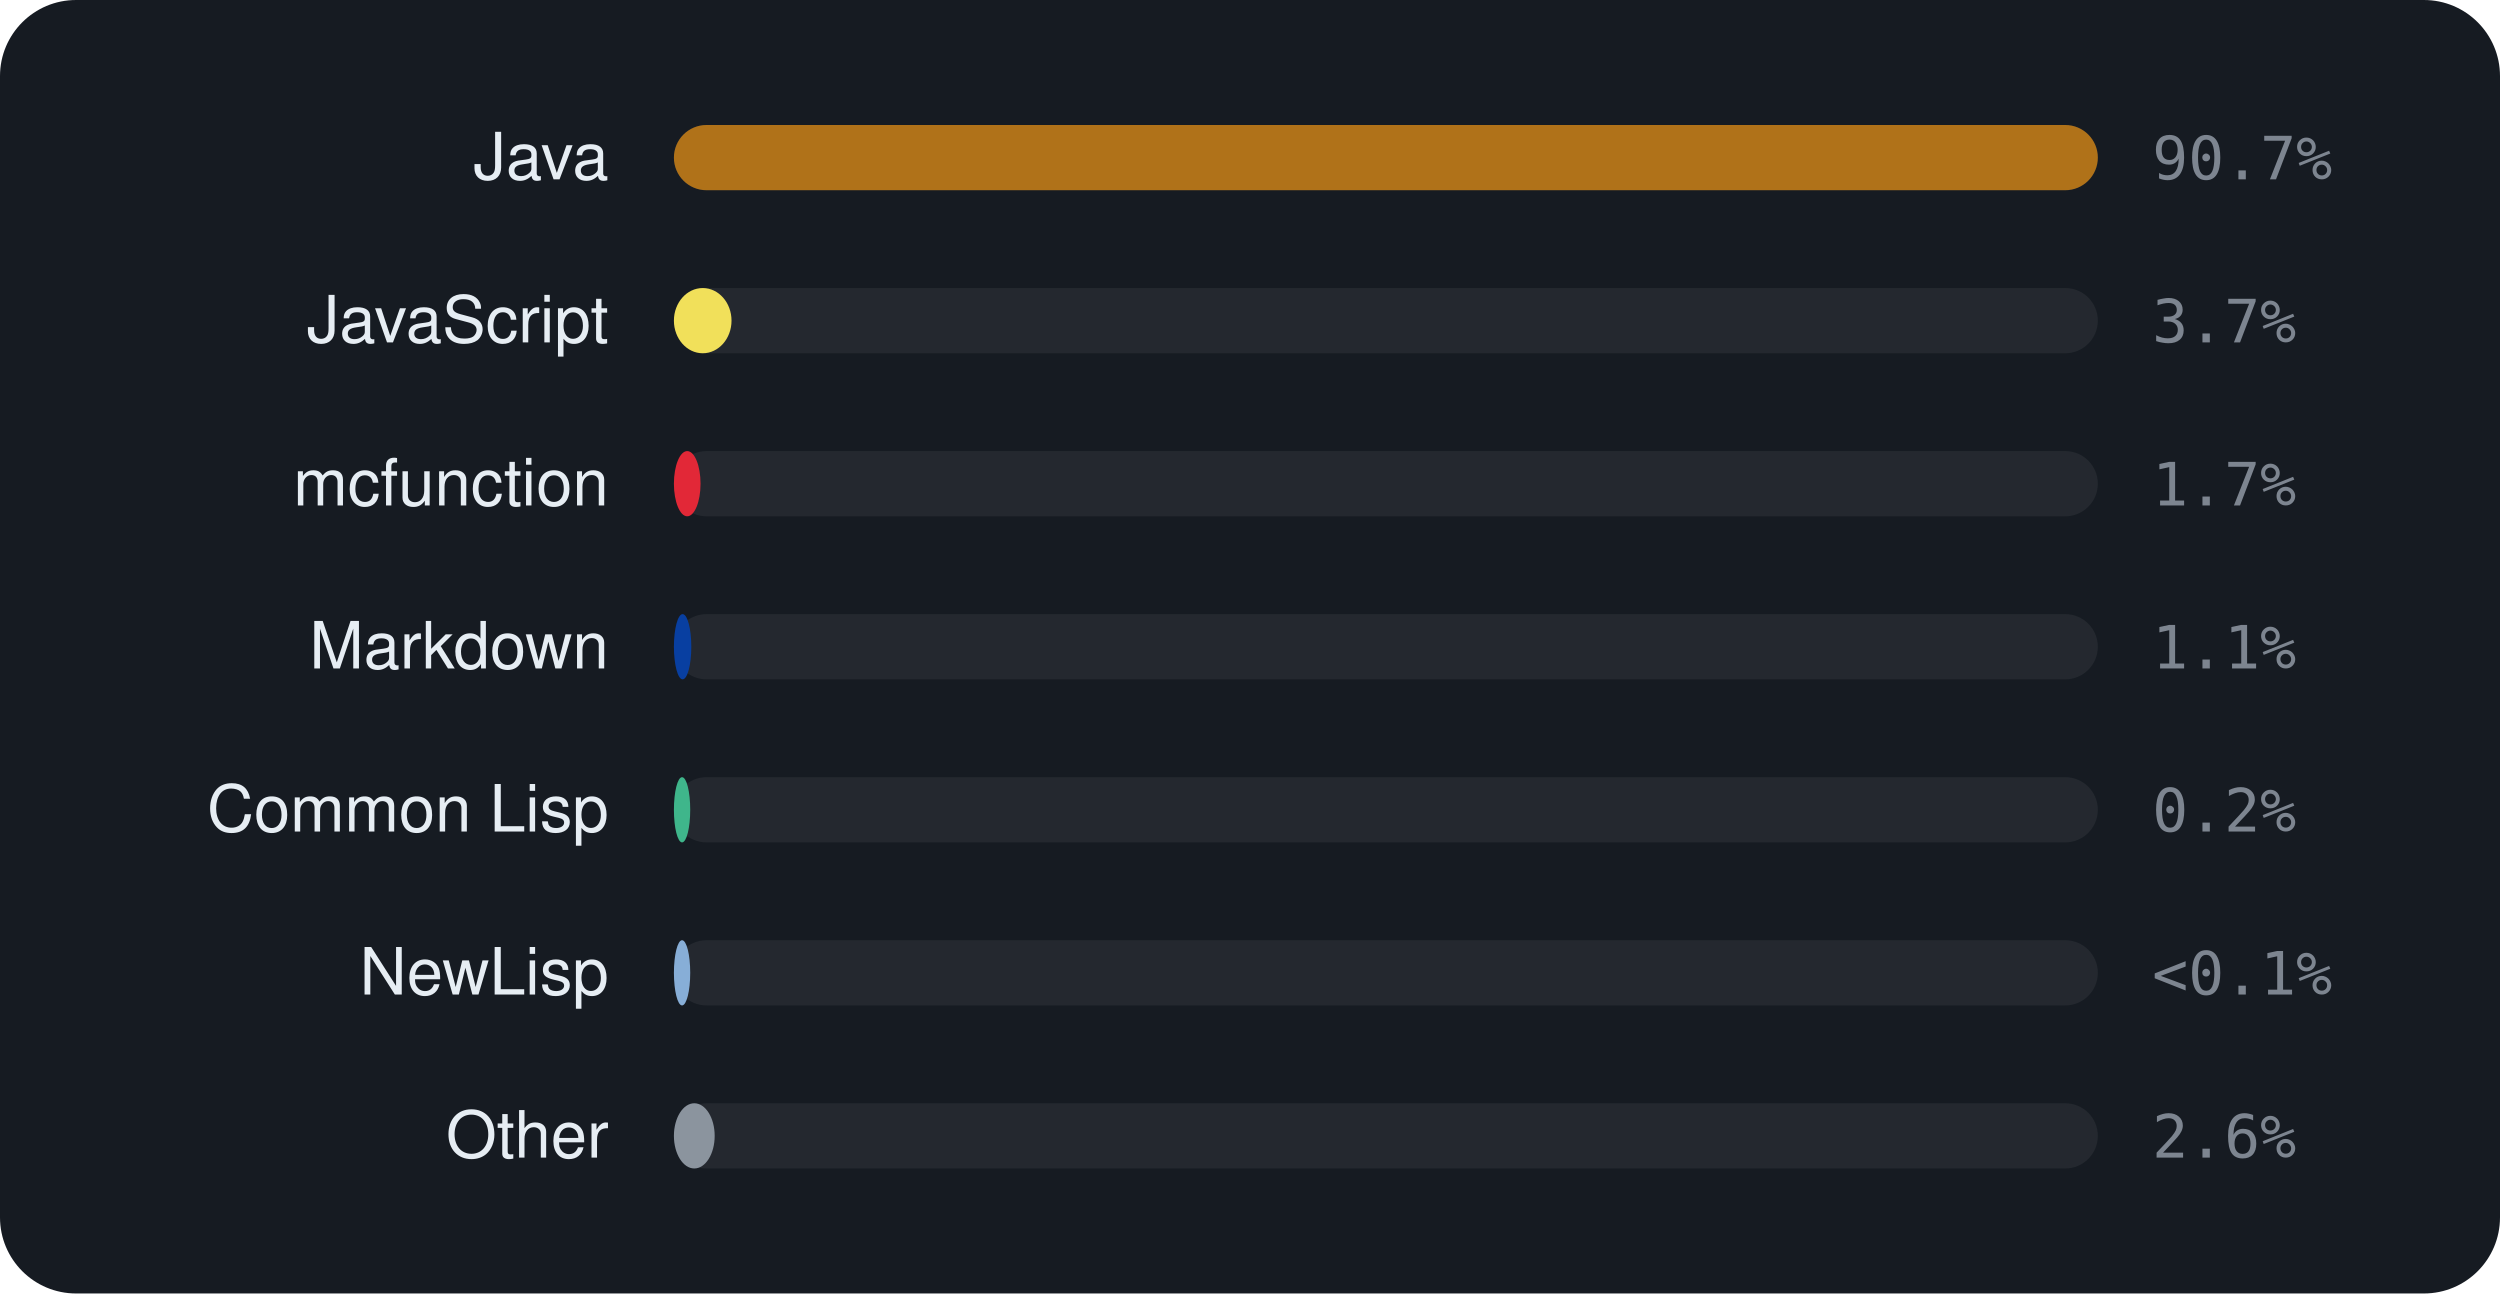
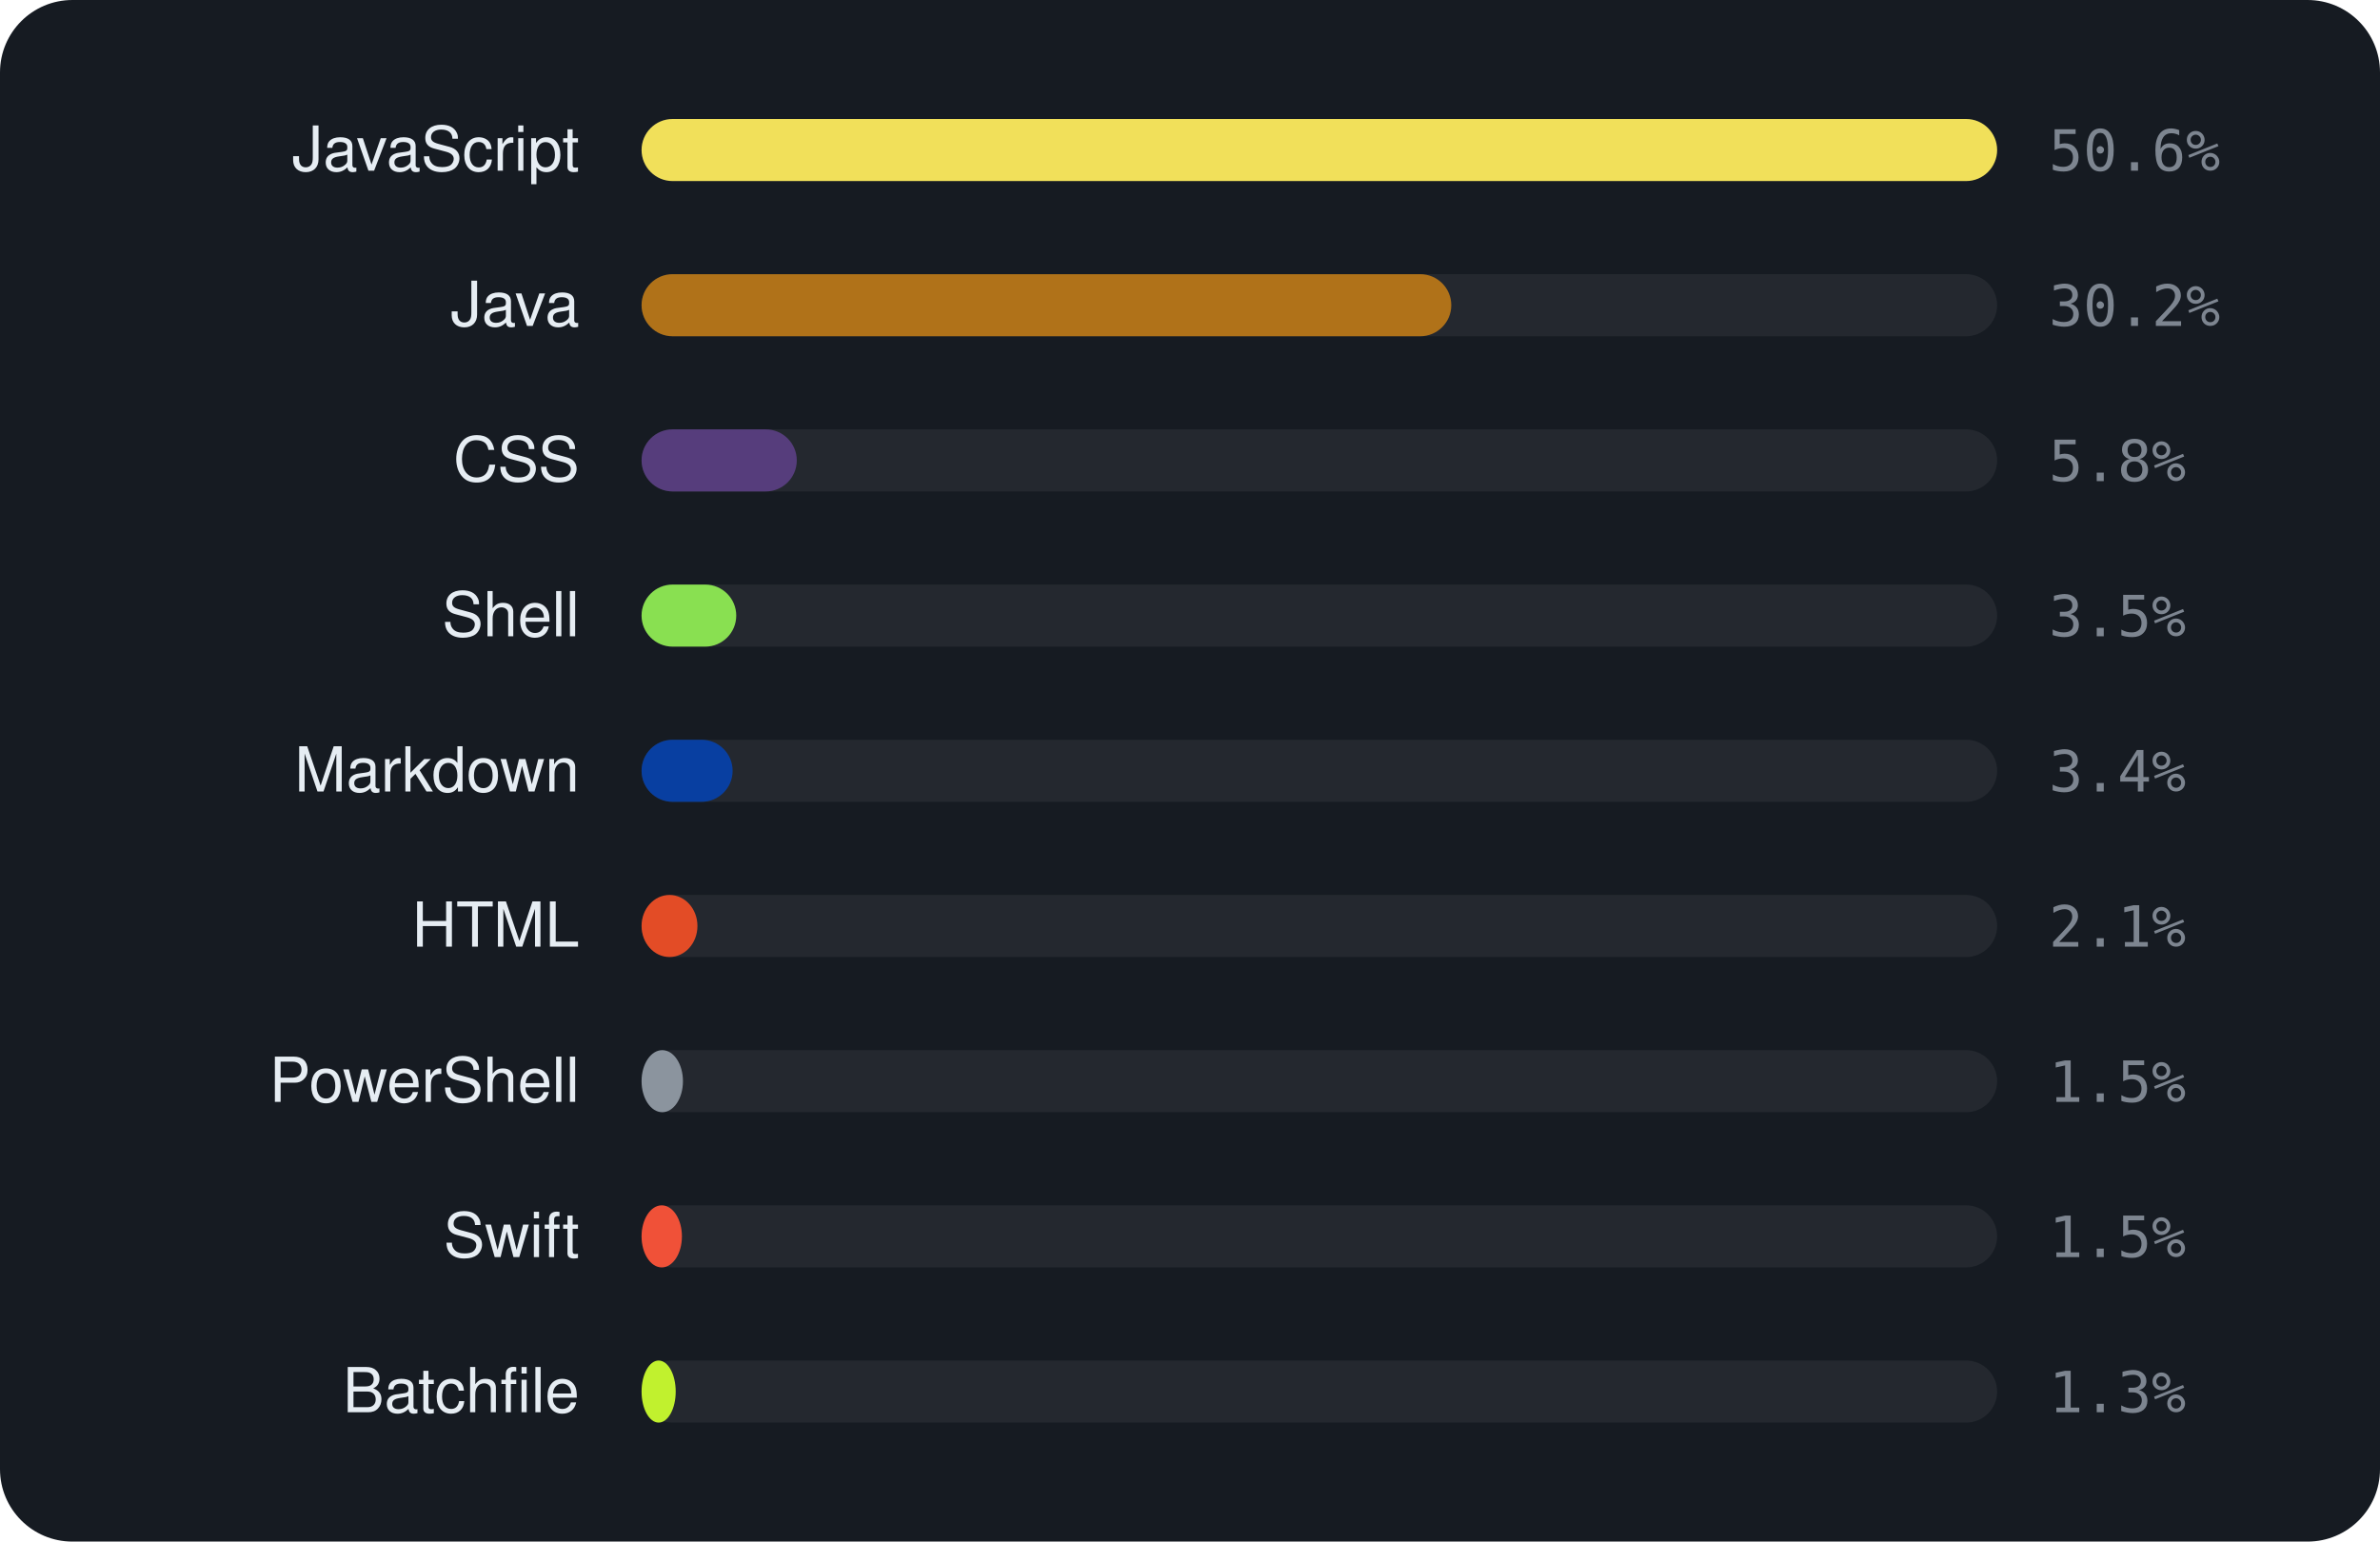
- <svg xmlns="http://www.w3.org/2000/svg" viewBox="0 0 460 238" width="460" height="238" font-family="-apple-system,BlinkMacSystemFont,'Segoe UI',Helvetica,Arial,sans-serif">
-   <rect width="460" height="238" rx="14" fill="#161b22" />
-   <text x="112" y="33" text-anchor="end" font-size="12" fill="#e6edf3">Java</text>
+ <svg xmlns="http://www.w3.org/2000/svg" viewBox="0 0 460 298" width="460" height="298" font-family="-apple-system,BlinkMacSystemFont,'Segoe UI',Helvetica,Arial,sans-serif">
+   <rect width="460" height="298" rx="14" fill="#161b22" />
+   <text x="112" y="33" text-anchor="end" font-size="12" fill="#e6edf3">JavaScript</text>
  <rect x="124" y="23" width="262" height="12" rx="6" fill="rgba(255,255,255,0.06)" />
-   <rect x="124" y="23" width="262.0" height="12" rx="6" fill="#b07219" />
-   <text x="396" y="33" font-size="11" font-family="monospace" fill="#7d8590">90.7%</text>
-   <text x="112" y="63" text-anchor="end" font-size="12" fill="#e6edf3">JavaScript</text>
+   <rect x="124" y="23" width="262.0" height="12" rx="6" fill="#f1e05a" />
+   <text x="396" y="33" font-size="11" font-family="monospace" fill="#7d8590">50.6%</text>
+   <text x="112" y="63" text-anchor="end" font-size="12" fill="#e6edf3">Java</text>
  <rect x="124" y="53" width="262" height="12" rx="6" fill="rgba(255,255,255,0.06)" />
-   <rect x="124" y="53" width="10.6" height="12" rx="6" fill="#f1e05a" />
-   <text x="396" y="63" font-size="11" font-family="monospace" fill="#7d8590">3.7%</text>
-   <text x="112" y="93" text-anchor="end" font-size="12" fill="#e6edf3">mcfunction</text>
+   <rect x="124" y="53" width="156.5" height="12" rx="6" fill="#b07219" />
+   <text x="396" y="63" font-size="11" font-family="monospace" fill="#7d8590">30.2%</text>
+   <text x="112" y="93" text-anchor="end" font-size="12" fill="#e6edf3">CSS</text>
  <rect x="124" y="83" width="262" height="12" rx="6" fill="rgba(255,255,255,0.06)" />
-   <rect x="124" y="83" width="4.9" height="12" rx="6" fill="#E22837" />
-   <text x="396" y="93" font-size="11" font-family="monospace" fill="#7d8590">1.7%</text>
-   <text x="112" y="123" text-anchor="end" font-size="12" fill="#e6edf3">Markdown</text>
+   <rect x="124" y="83" width="30.0" height="12" rx="6" fill="#563d7c" />
+   <text x="396" y="93" font-size="11" font-family="monospace" fill="#7d8590">5.8%</text>
+   <text x="112" y="123" text-anchor="end" font-size="12" fill="#e6edf3">Shell</text>
  <rect x="124" y="113" width="262" height="12" rx="6" fill="rgba(255,255,255,0.06)" />
-   <rect x="124" y="113" width="3.2" height="12" rx="6" fill="#083fa1" />
-   <text x="396" y="123" font-size="11" font-family="monospace" fill="#7d8590">1.1%</text>
-   <text x="112" y="153" text-anchor="end" font-size="12" fill="#e6edf3">Common Lisp</text>
+   <rect x="124" y="113" width="18.3" height="12" rx="6" fill="#89e051" />
+   <text x="396" y="123" font-size="11" font-family="monospace" fill="#7d8590">3.5%</text>
+   <text x="112" y="153" text-anchor="end" font-size="12" fill="#e6edf3">Markdown</text>
  <rect x="124" y="143" width="262" height="12" rx="6" fill="rgba(255,255,255,0.06)" />
-   <rect x="124" y="143" width="3.0" height="12" rx="6" fill="#3fb68b" />
-   <text x="396" y="153" font-size="11" font-family="monospace" fill="#7d8590">0.2%</text>
-   <text x="112" y="183" text-anchor="end" font-size="12" fill="#e6edf3">NewLisp</text>
+   <rect x="124" y="143" width="17.6" height="12" rx="6" fill="#083fa1" />
+   <text x="396" y="153" font-size="11" font-family="monospace" fill="#7d8590">3.4%</text>
+   <text x="112" y="183" text-anchor="end" font-size="12" fill="#e6edf3">HTML</text>
  <rect x="124" y="173" width="262" height="12" rx="6" fill="rgba(255,255,255,0.06)" />
-   <rect x="124" y="173" width="3.0" height="12" rx="6" fill="#87AED7" />
-   <text x="396" y="183" font-size="11" font-family="monospace" fill="#7d8590">&lt;0.1%</text>
-   <text x="112" y="213" text-anchor="end" font-size="12" fill="#e6edf3">Other</text>
+   <rect x="124" y="173" width="10.8" height="12" rx="6" fill="#e34c26" />
+   <text x="396" y="183" font-size="11" font-family="monospace" fill="#7d8590">2.1%</text>
+   <text x="112" y="213" text-anchor="end" font-size="12" fill="#e6edf3">PowerShell</text>
  <rect x="124" y="203" width="262" height="12" rx="6" fill="rgba(255,255,255,0.06)" />
-   <rect x="124" y="203" width="7.5" height="12" rx="6" fill="#8b949e" />
-   <text x="396" y="213" font-size="11" font-family="monospace" fill="#7d8590">2.6%</text>
+   <rect x="124" y="203" width="8.0" height="12" rx="6" fill="#8b949e" />
+   <text x="396" y="213" font-size="11" font-family="monospace" fill="#7d8590">1.5%</text>
+   <text x="112" y="243" text-anchor="end" font-size="12" fill="#e6edf3">Swift</text>
+   <rect x="124" y="233" width="262" height="12" rx="6" fill="rgba(255,255,255,0.06)" />
+   <rect x="124" y="233" width="7.8" height="12" rx="6" fill="#F05138" />
+   <text x="396" y="243" font-size="11" font-family="monospace" fill="#7d8590">1.5%</text>
+   <text x="112" y="273" text-anchor="end" font-size="12" fill="#e6edf3">Batchfile</text>
+   <rect x="124" y="263" width="262" height="12" rx="6" fill="rgba(255,255,255,0.06)" />
+   <rect x="124" y="263" width="6.6" height="12" rx="6" fill="#C1F12E" />
+   <text x="396" y="273" font-size="11" font-family="monospace" fill="#7d8590">1.3%</text>
</svg>
